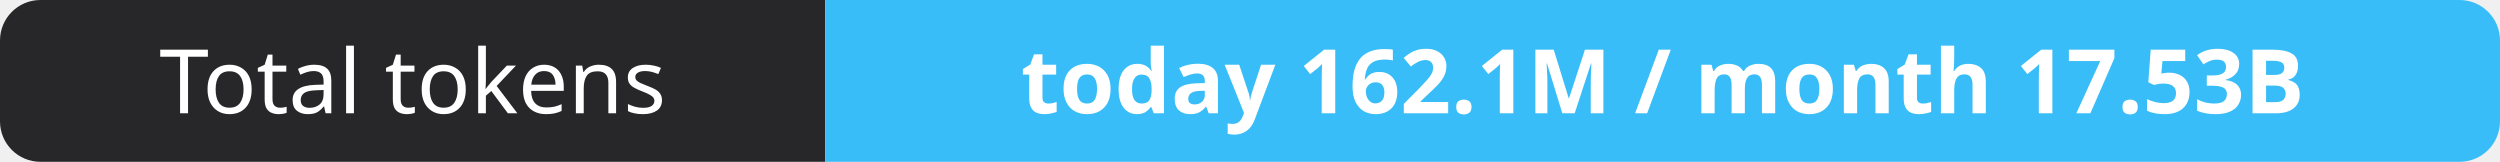
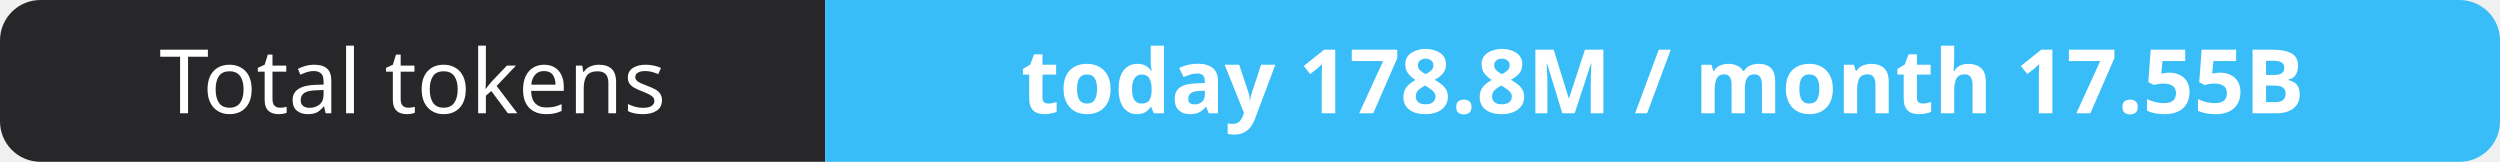
- <svg xmlns="http://www.w3.org/2000/svg" width="309" height="20" role="img" aria-label="Total tokens: today 162.1M / month 17.53B">
+ <svg xmlns="http://www.w3.org/2000/svg" width="309" height="20" role="img" aria-label="Total tokens: today 178.8M / month 17.55B">
  <clipPath id="r">
    <rect width="309" height="20" rx="5" fill="#fff" />
  </clipPath>
  <g clip-path="url(#r)">
    <rect width="102" height="20" fill="#27272a" />
    <rect x="102" width="207" height="20" fill="#38bdf8" />
  </g>
  <g fill="#fff" text-anchor="middle" font-family="Verdana,Geneva,sans-serif" font-size="11">
    <text x="51.0" y="14">Total tokens</text>
-     <text x="205.5" y="14" font-weight="700">today 162.1M / month 17.53B</text>
+     <text x="205.5" y="14" font-weight="700">today 178.8M / month 17.55B</text>
  </g>
</svg>
